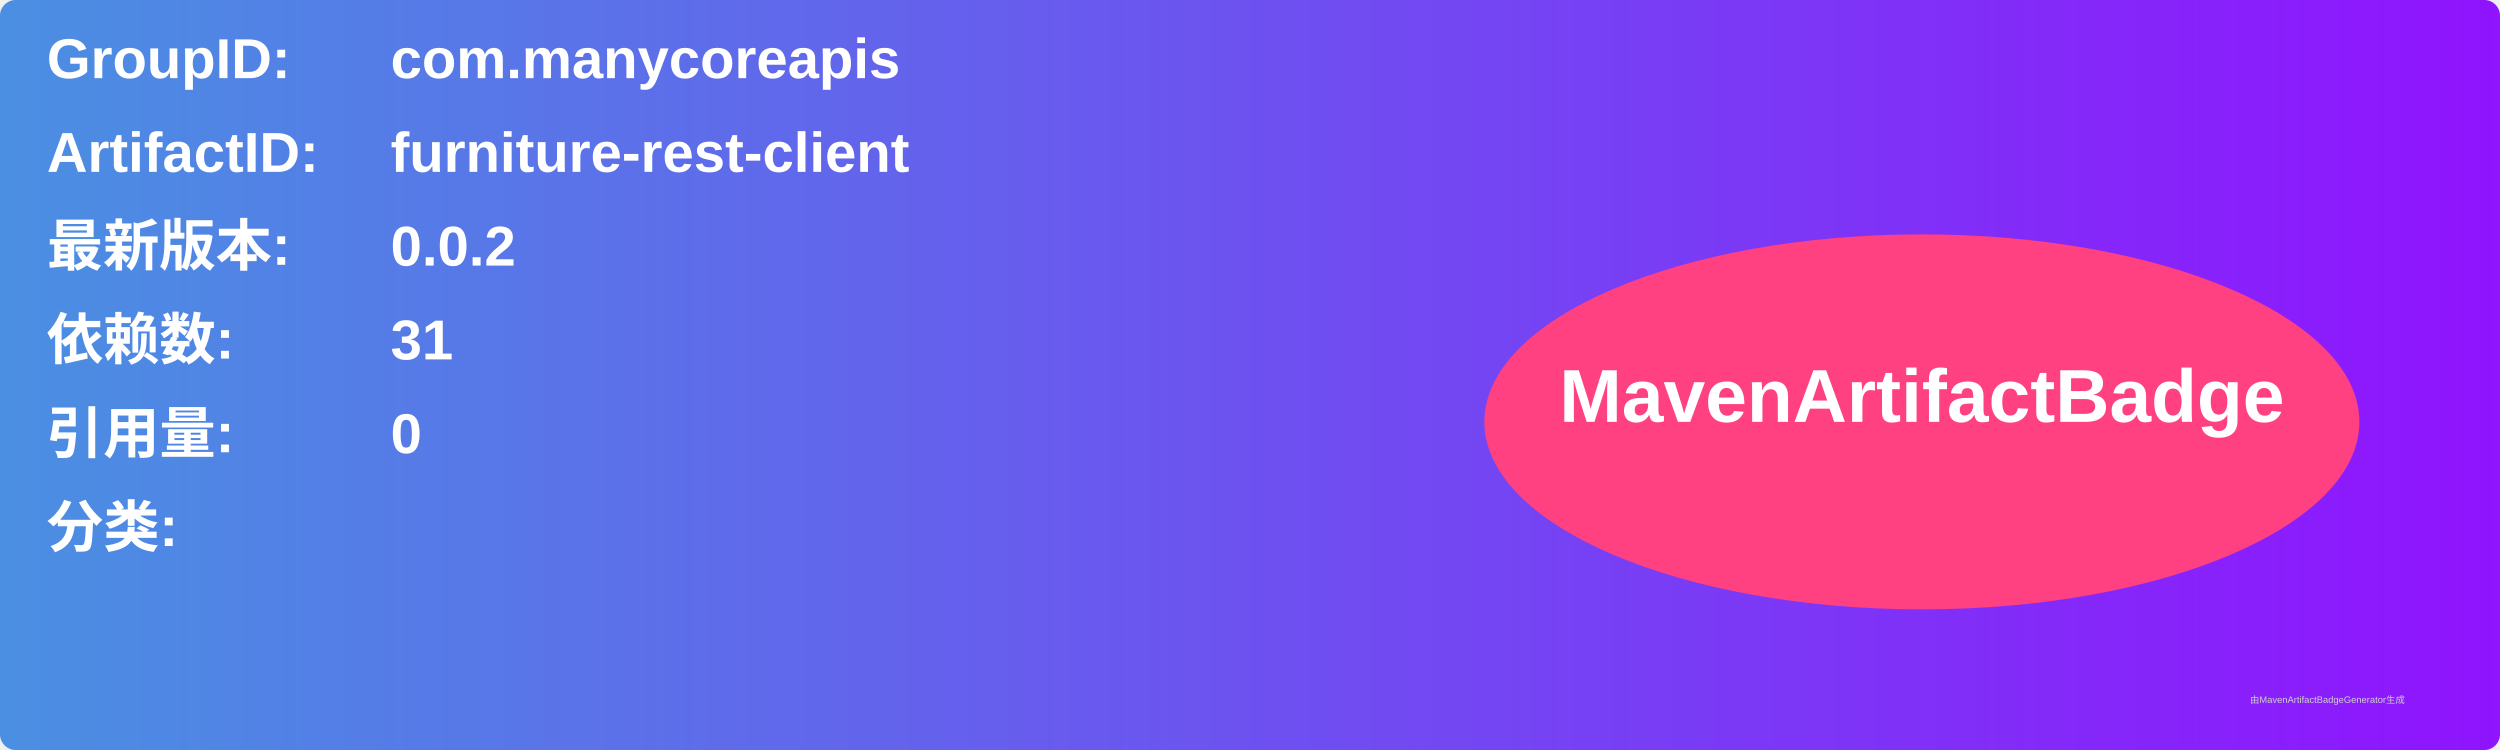
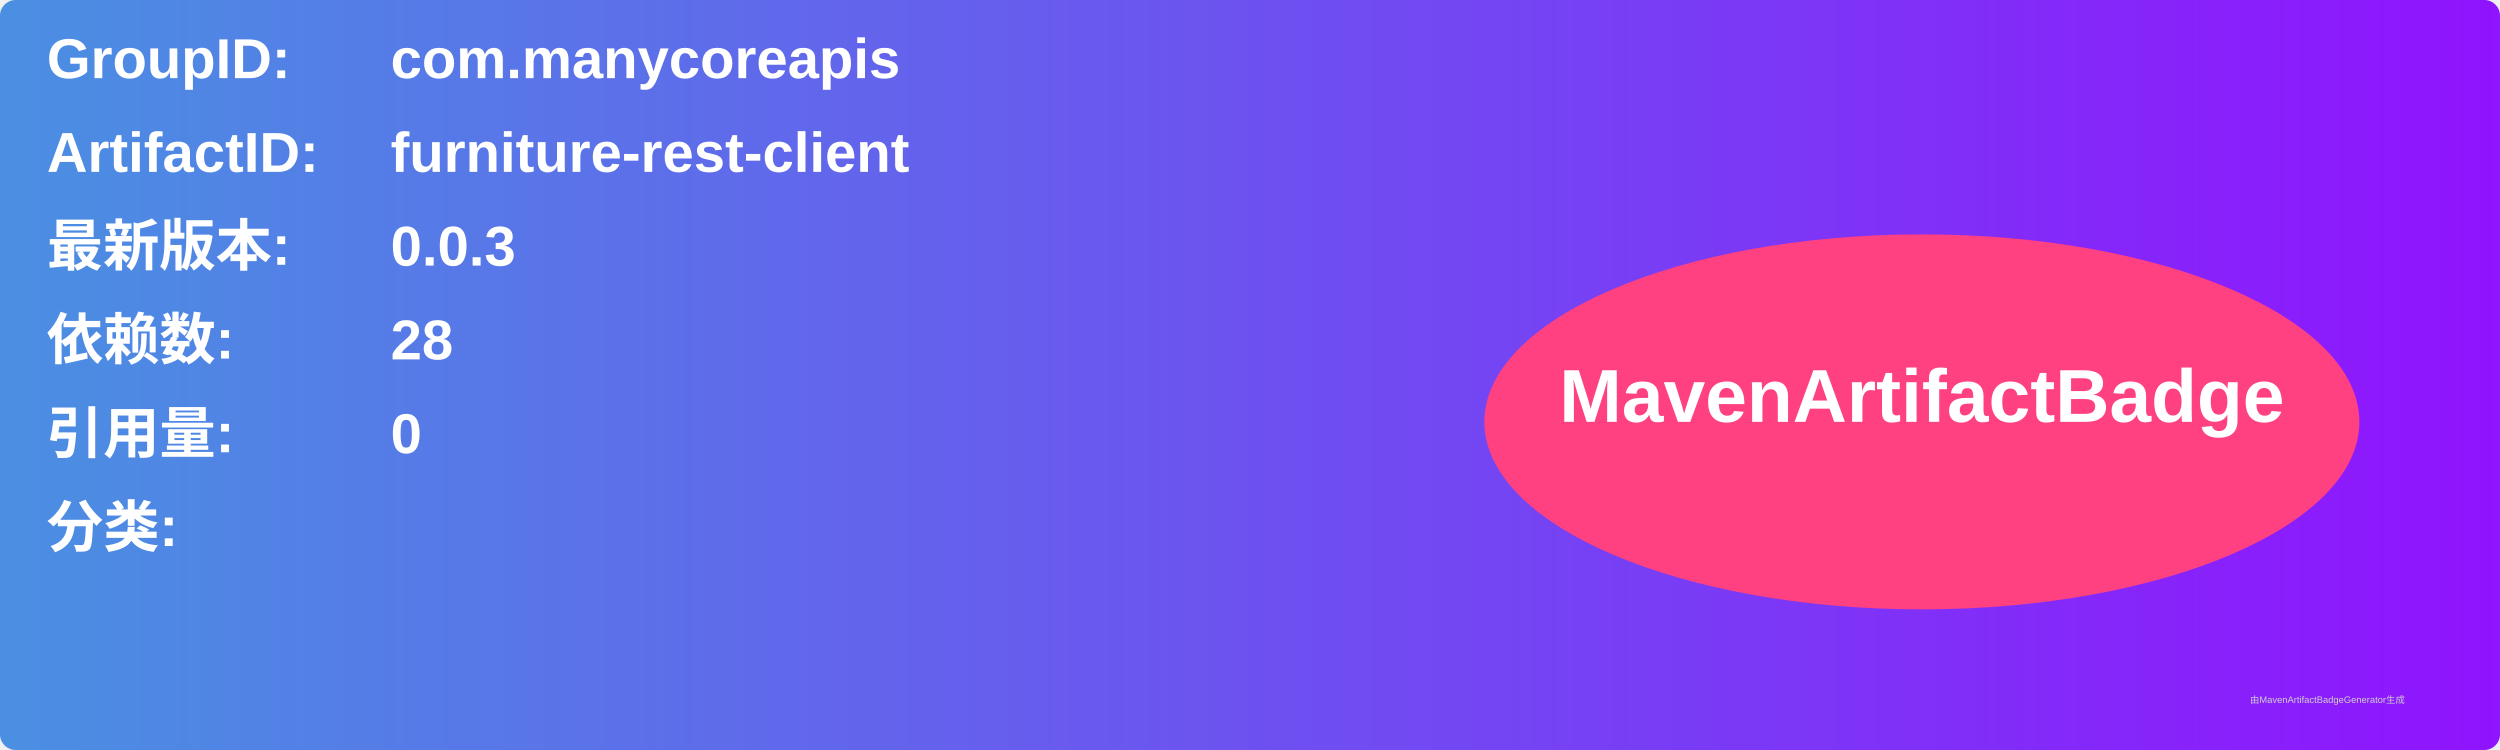
<svg xmlns="http://www.w3.org/2000/svg" width="800" height="240" viewBox="0 0 800 240">
  <linearGradient id="grad" x1="0%" y1="0%" x2="100%" y2="0%">
    <stop offset="0%" stop-color="#4a90e2" />
    <stop offset="100%" stop-color="#9013fe" />
  </linearGradient>
  <rect width="100%" height="100%" rx="5" ry="5" fill="url(#grad)" />
  <g transform="translate(15, 15)">
    <text x="0" y="10" font-family="Arial" font-size="18" fill="white" font-weight="bold" width="260">GroupID:</text>
    <text x="110" y="10" font-family="Arial" font-size="18" fill="white" font-weight="bold" width="460">com.manycoreapis</text>
    <text x="0" y="40" font-family="Arial" font-size="18" fill="white" font-weight="bold" width="260">ArtifactID:</text>
    <text x="110" y="40" font-family="Arial" font-size="18" fill="white" font-weight="bold" width="460">furniture-rest-client</text>
    <text x="0" y="70" font-family="Arial" font-size="18" fill="white" font-weight="bold">最新版本:</text>
    <text x="110" y="70" font-family="Arial" font-size="18" fill="white" font-weight="bold">
-       <tspan font-weight="bold">0.0.2</tspan>
+       <tspan font-weight="bold">0.0.3</tspan>
    </text>
    <text x="0" y="100" font-family="Arial" font-size="18" fill="white" font-weight="bold">依赖数: </text>
    <text x="110" y="100" font-family="Arial" font-size="18" fill="white">
-       <tspan font-weight="bold">31</tspan>
+       <tspan font-weight="bold">28</tspan>
    </text>
    <text x="0" y="130" font-family="Arial" font-size="18" fill="white" font-weight="bold">引用量: </text>
    <text x="110" y="130" font-family="Arial" font-size="18" fill="white">
      <tspan font-weight="bold">0</tspan>
    </text>
    <text x="0" y="160" font-family="Arial" font-size="18" fill="white" font-weight="bold">分类:</text>
    <text x="10" y="190" font-family="Arial" font-size="10" fill="white">
      <tspan font-weight="bold" />
    </text>
    <ellipse cx="600" cy="120" rx="140" ry="60" fill="#ff4081" />
    <text x="600" y="120" text-anchor="middle" font-family="Arial" font-size="24" fill="white" font-weight="bold">MavenArtifactBadge</text>
  </g>
  <text x="720" y="225" font-family="Arial" font-size="3" fill="#d0d0d0">由MavenArtifactBadgeGenerator生成</text>
</svg>
